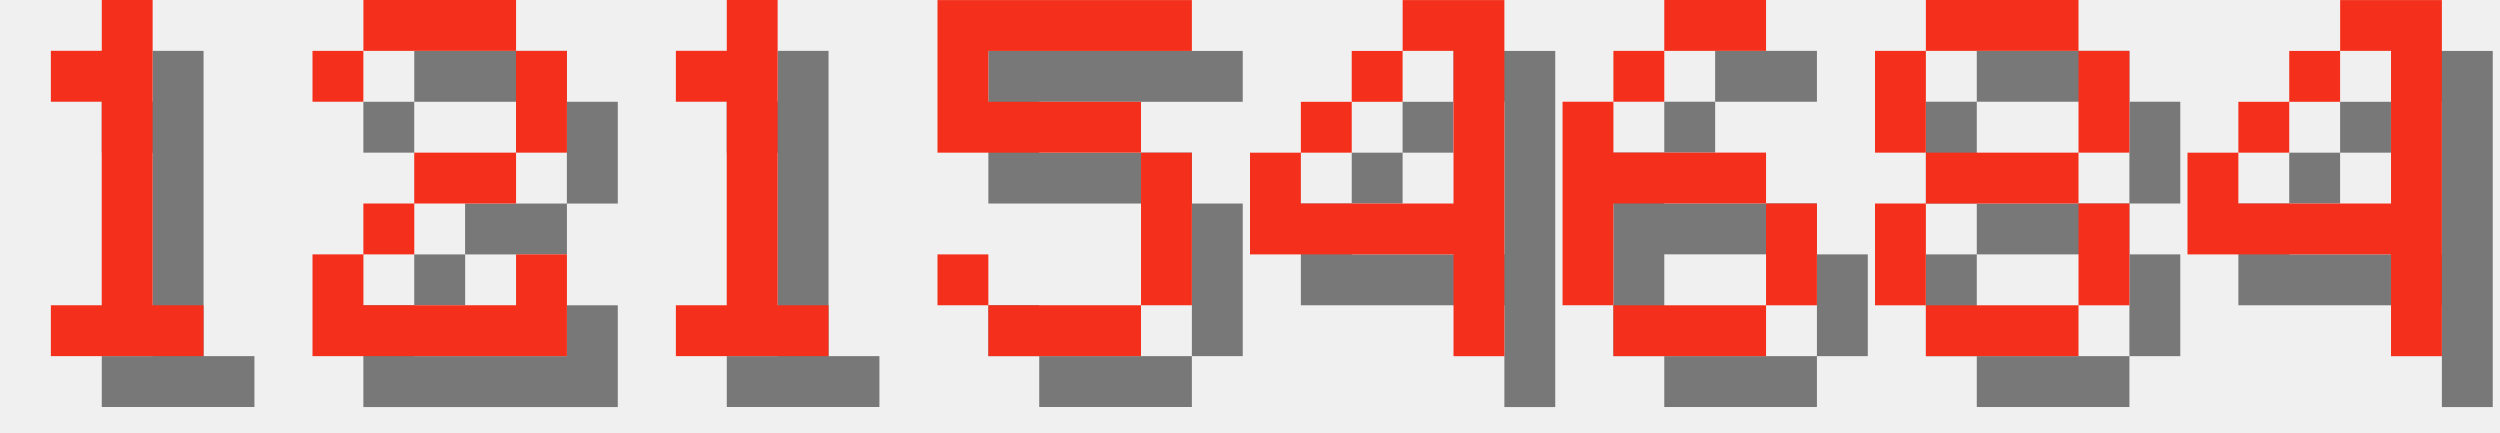
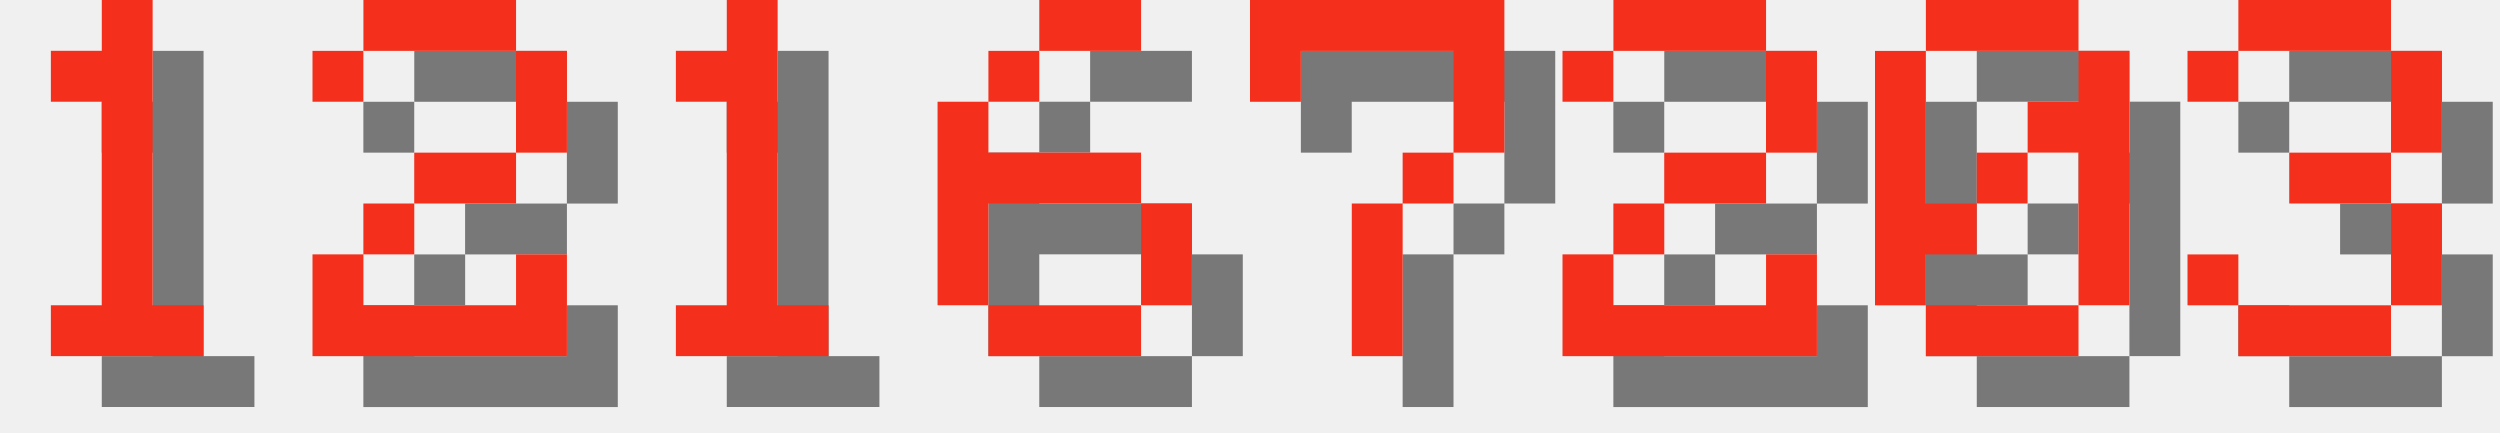
<svg xmlns="http://www.w3.org/2000/svg" version="1.1" width="208.0" height="36">
  <style>
        .text-foreground {
            fill: #F4301C;
        }
        .text-shadow {
            fill: #000000;
            fill-opacity: 0.5;
        }
    </style>
  <g class="digit" id="digit_1" transform="translate(0.0, 0), scale(4)">
    <path id="digit_1_shadow" class="text-shadow" d="m2.117 2.117v1.058h1.058v4.233h-1.058v1.058h3.175v-1.058h-1.058v-6.35h-1.058v1.058h-1.058z" fill-opacity=".5" style="paint-order:stroke fill markers" />
    <path id="digit_1_fg" class="text-foreground" d="m1.058 1.058v1.058h1.058v4.233h-1.058v1.058h3.175v-1.058h-1.058v-6.35h-1.058v1.058h-1.058z" fill="#fff" style="paint-order:stroke fill markers" />
  </g>
  <g class="digit" id="digit_2" transform="translate(26.0, 0), scale(4)">
    <path id="digit_2_shadow" class="text-shadow" d="m1.058 2.117v1.058h1.058v-1.058h3.175v2.117h-2.117v1.058h-1.058v1.058h-1.058v2.117h5.292v-2.117h-1.058v1.058h-3.175v-1.058h1.058v-1.058h2.117v-1.058h1.058v-2.117h-1.058v-1.058h-3.175v1.058h-1.058z" fill-opacity=".5" style="paint-order:stroke fill markers" />
    <path id="digit_2_fg" class="text-foreground" d="m0 1.058v1.058h1.058v-1.058h3.175v2.117h-2.117v1.058h-1.058v1.058h-1.058v2.117h5.292v-2.117h-1.058v1.058h-3.175v-1.058h1.058v-1.058h2.117v-1.058h1.058v-2.117h-1.058v-1.058h-3.175v1.058h-1.058z" fill="#fff" style="paint-order:stroke fill markers" />
  </g>
  <g class="digit" id="digit_1" transform="translate(52.0, 0), scale(4)">
    <path id="digit_1_shadow" class="text-shadow" d="m2.117 2.117v1.058h1.058v4.233h-1.058v1.058h3.175v-1.058h-1.058v-6.35h-1.058v1.058h-1.058z" fill-opacity=".5" style="paint-order:stroke fill markers" />
    <path id="digit_1_fg" class="text-foreground" d="m1.058 1.058v1.058h1.058v4.233h-1.058v1.058h3.175v-1.058h-1.058v-6.35h-1.058v1.058h-1.058z" fill="#fff" style="paint-order:stroke fill markers" />
  </g>
-   <g class="digit" id="digit_5" transform="translate(78.0, 0), scale(4)">
-     <path id="digit_5_shadow" class="text-shadow" d="m1.058 1.058v3.175h4.233v3.175h-3.175v-1.058h-1.058v1.058h1.058v1.058h3.175v-1.058h1.058v-3.175h-1.058v-1.058h-3.175v-1.058h4.233v-1.058h-5.292z" fill-opacity=".5" style="paint-order:stroke fill markers" />
-     <path id="digit_5_fg" class="text-foreground" d="m0 0v3.175h4.233v3.175h-3.175v-1.058h-1.058v1.058h1.058v1.058h3.175v-1.058h1.058v-3.175h-1.058v-1.058h-3.175v-1.058h4.233v-1.058h-5.292z" fill="#fff" style="paint-order:stroke fill markers" />
-   </g>
-   <g class="digit" id="digit_4" transform="translate(104.0, 0), scale(4)">
-     <path id="digit_4_shadow" class="text-shadow" d="m4.233 1.058v1.058h1.058v3.175h-3.175v-1.058h-1.058v2.117h4.233v2.117h1.058v-7.408h-2.117zm-2.117 3.175h1.058v-1.058h-1.058v1.058zm1.058-1.058h1.058v-1.058h-1.058v1.058z" fill-opacity=".5" style="paint-order:stroke fill markers" />
-     <path id="digit_4_fg" class="text-foreground" d="m3.175 0v1.058h1.058v3.175h-3.175v-1.058h-1.058v2.117h4.233v2.117h1.058v-7.408h-2.117zm-2.117 3.175h1.058v-1.058h-1.058v1.058zm1.058-1.058h1.058v-1.058h-1.058v1.058z" fill="#fff" style="paint-order:stroke fill markers" />
-   </g>
-   <g class="digit" id="digit_6" transform="translate(130.0, 0), scale(4)">
+   <g class="digit" id="digit_6" transform="translate(78.0, 0), scale(4)">
    <path id="digit_6_shadow" class="text-shadow" d="m3.175 1.058v1.058h2.117v-1.058h-2.117zm0 1.058h-1.058v1.058h1.058v-1.058zm-1.058 1.058h-1.058v4.233h1.058v-2.117h3.175v-1.058h-3.175v-1.058zm3.175 2.117v2.117h1.058v-2.117h-1.058zm0 2.117h-3.175v1.058h3.175v-1.058z" fill-opacity=".5" style="paint-order:stroke fill markers" />
    <path id="digit_6_fg" class="text-foreground" d="m2.117 0v1.058h2.117v-1.058h-2.117zm0 1.058h-1.058v1.058h1.058v-1.058zm-1.058 1.058h-1.058v4.233h1.058v-2.117h3.175v-1.058h-3.175v-1.058zm3.175 2.117v2.117h1.058v-2.117h-1.058zm0 2.117h-3.175v1.058h3.175v-1.058z" fill="#fff" style="paint-order:stroke fill markers" />
  </g>
-   <g class="digit" id="digit_8" transform="translate(156.0, 0), scale(4)">
-     <path id="digit_8_shadow" class="text-shadow" d="m2.117 1.058v1.058h3.175v-1.058h-3.175zm3.175 1.058v2.117h1.058v-2.117h-1.058zm0 2.117h-3.175v1.058h3.175v-1.058zm0 1.058v2.117h1.058v-2.117h-1.058zm0 2.117h-3.175v1.058h3.175v-1.058zm-3.175 0v-2.117h-1.058v2.117h1.058zm0-3.175v-2.117h-1.058v2.117h1.058z" fill-opacity=".5" style="paint-order:stroke fill markers" />
-     <path id="digit_8_fg" class="text-foreground" d="m1.058 0v1.058h3.175v-1.058h-3.175zm3.175 1.058v2.117h1.058v-2.117h-1.058zm0 2.117h-3.175v1.058h3.175v-1.058zm0 1.058v2.117h1.058v-2.117h-1.058zm0 2.117h-3.175v1.058h3.175v-1.058zm-3.175 0v-2.117h-1.058v2.117h1.058zm0-3.175v-2.117h-1.058v2.117h1.058z" fill="#fff" style="paint-order:stroke fill markers" />
+   <g class="digit" id="digit_7" transform="translate(104.0, 0), scale(4)">
+     <path id="digit_7_shadow" class="text-shadow" d="m1.058 1.058 2e-6 2.117h1.058v-1.058h3.175v1.058l2e-7 1.058h-1.058v1.058h-1.058l4e-7 3.175 1.058 1e-7v-3.175h1.058v-1.058h1.058l5e-7 -1.058v-2.117z" fill-opacity=".5" style="paint-order:stroke fill markers" />
+     <path id="digit_7_fg" class="text-foreground" d="m0 0 2e-6 2.117h1.058v-1.058h3.175v1.058l2e-7 1.058h-1.058v1.058h-1.058l4e-7 3.175 1.058 1e-7v-3.175h1.058v-1.058h1.058l5e-7 -1.058v-2.117z" fill="#fff" style="paint-order:stroke fill markers" />
  </g>
-   <g class="digit" id="digit_4" transform="translate(182.0, 0), scale(4)">
-     <path id="digit_4_shadow" class="text-shadow" d="m4.233 1.058v1.058h1.058v3.175h-3.175v-1.058h-1.058v2.117h4.233v2.117h1.058v-7.408h-2.117zm-2.117 3.175h1.058v-1.058h-1.058v1.058zm1.058-1.058h1.058v-1.058h-1.058v1.058z" fill-opacity=".5" style="paint-order:stroke fill markers" />
-     <path id="digit_4_fg" class="text-foreground" d="m3.175 0v1.058h1.058v3.175h-3.175v-1.058h-1.058v2.117h4.233v2.117h1.058v-7.408h-2.117zm-2.117 3.175h1.058v-1.058h-1.058v1.058zm1.058-1.058h1.058v-1.058h-1.058v1.058z" fill="#fff" style="paint-order:stroke fill markers" />
+   <g class="digit" id="digit_2" transform="translate(130.0, 0), scale(4)">
+     <path id="digit_2_shadow" class="text-shadow" d="m1.058 2.117v1.058h1.058v-1.058h3.175v2.117h-2.117v1.058h-1.058v1.058h-1.058v2.117h5.292v-2.117h-1.058v1.058h-3.175v-1.058h1.058v-1.058h2.117v-1.058h1.058v-2.117h-1.058v-1.058h-3.175v1.058h-1.058z" fill-opacity=".5" style="paint-order:stroke fill markers" />
+     <path id="digit_2_fg" class="text-foreground" d="m0 1.058v1.058h1.058v-1.058h3.175v2.117h-2.117v1.058h-1.058v1.058h-1.058v2.117h5.292v-2.117h-1.058v1.058h-3.175v-1.058h1.058v-1.058h2.117v-1.058h1.058v-2.117h-1.058v-1.058h-3.175v1.058h-1.058z" fill="#fff" style="paint-order:stroke fill markers" />
+   </g>
+   <g class="digit" id="digit_0" transform="translate(156.0, 0), scale(4)">
+     <path id="digit_0_shadow" class="text-shadow" d="m2.117 1.058v1.058h3.175v-1.058h-3.175zm3.175 1.058v1.058h-1.058v1.058h1.058v3.175h1.058v-5.292h-1.058zm0 5.292h-3.175v1.058h3.175v-1.058zm-3.175 0v-1.058h1.058v-1.058h-1.058v-3.175h-1.058v5.292h1.058zm1.058-2.117h1.058v-1.058h-1.058v1.058z" fill-opacity=".5" style="paint-order:stroke fill markers" />
+     <path id="digit_0_fg" class="text-foreground" d="m1.058 0v1.058h3.175v-1.058h-3.175zm3.175 1.058v1.058h-1.058v1.058h1.058v3.175h1.058v-5.292h-1.058zm0 5.292h-3.175v1.058h3.175v-1.058zm-3.175 0v-1.058h1.058v-1.058h-1.058v-3.175h-1.058v5.292h1.058zm1.058-2.117h1.058v-1.058h-1.058v1.058z" fill="#fff" style="paint-order:stroke fill markers" />
+   </g>
+   <g class="digit" id="digit_3" transform="translate(182.0, 0), scale(4)">
+     <path id="digit_3_shadow" class="text-shadow" d="m1.058 2.117v1.058h1.058v-1.058h3.175v2.117h-2.117v1.058h2.117v2.117h-3.175v-1.058h-1.058v1.058h1.058v1.058h3.175v-1.058h1.058v-2.117h-1.058v-1.058h1.058v-2.117h-1.058v-1.058h-3.175v1.058h-1.058z" fill-opacity=".5" style="paint-order:stroke fill markers" />
+     <path id="digit_3_fg" class="text-foreground" d="m0 1.058v1.058h1.058v-1.058h3.175v2.117h-2.117v1.058h2.117v2.117h-3.175v-1.058h-1.058v1.058h1.058v1.058h3.175v-1.058h1.058v-2.117h-1.058v-1.058h1.058v-2.117h-1.058v-1.058h-3.175v1.058h-1.058z" fill="#fff" style="paint-order:stroke fill markers" />
  </g>
</svg>
